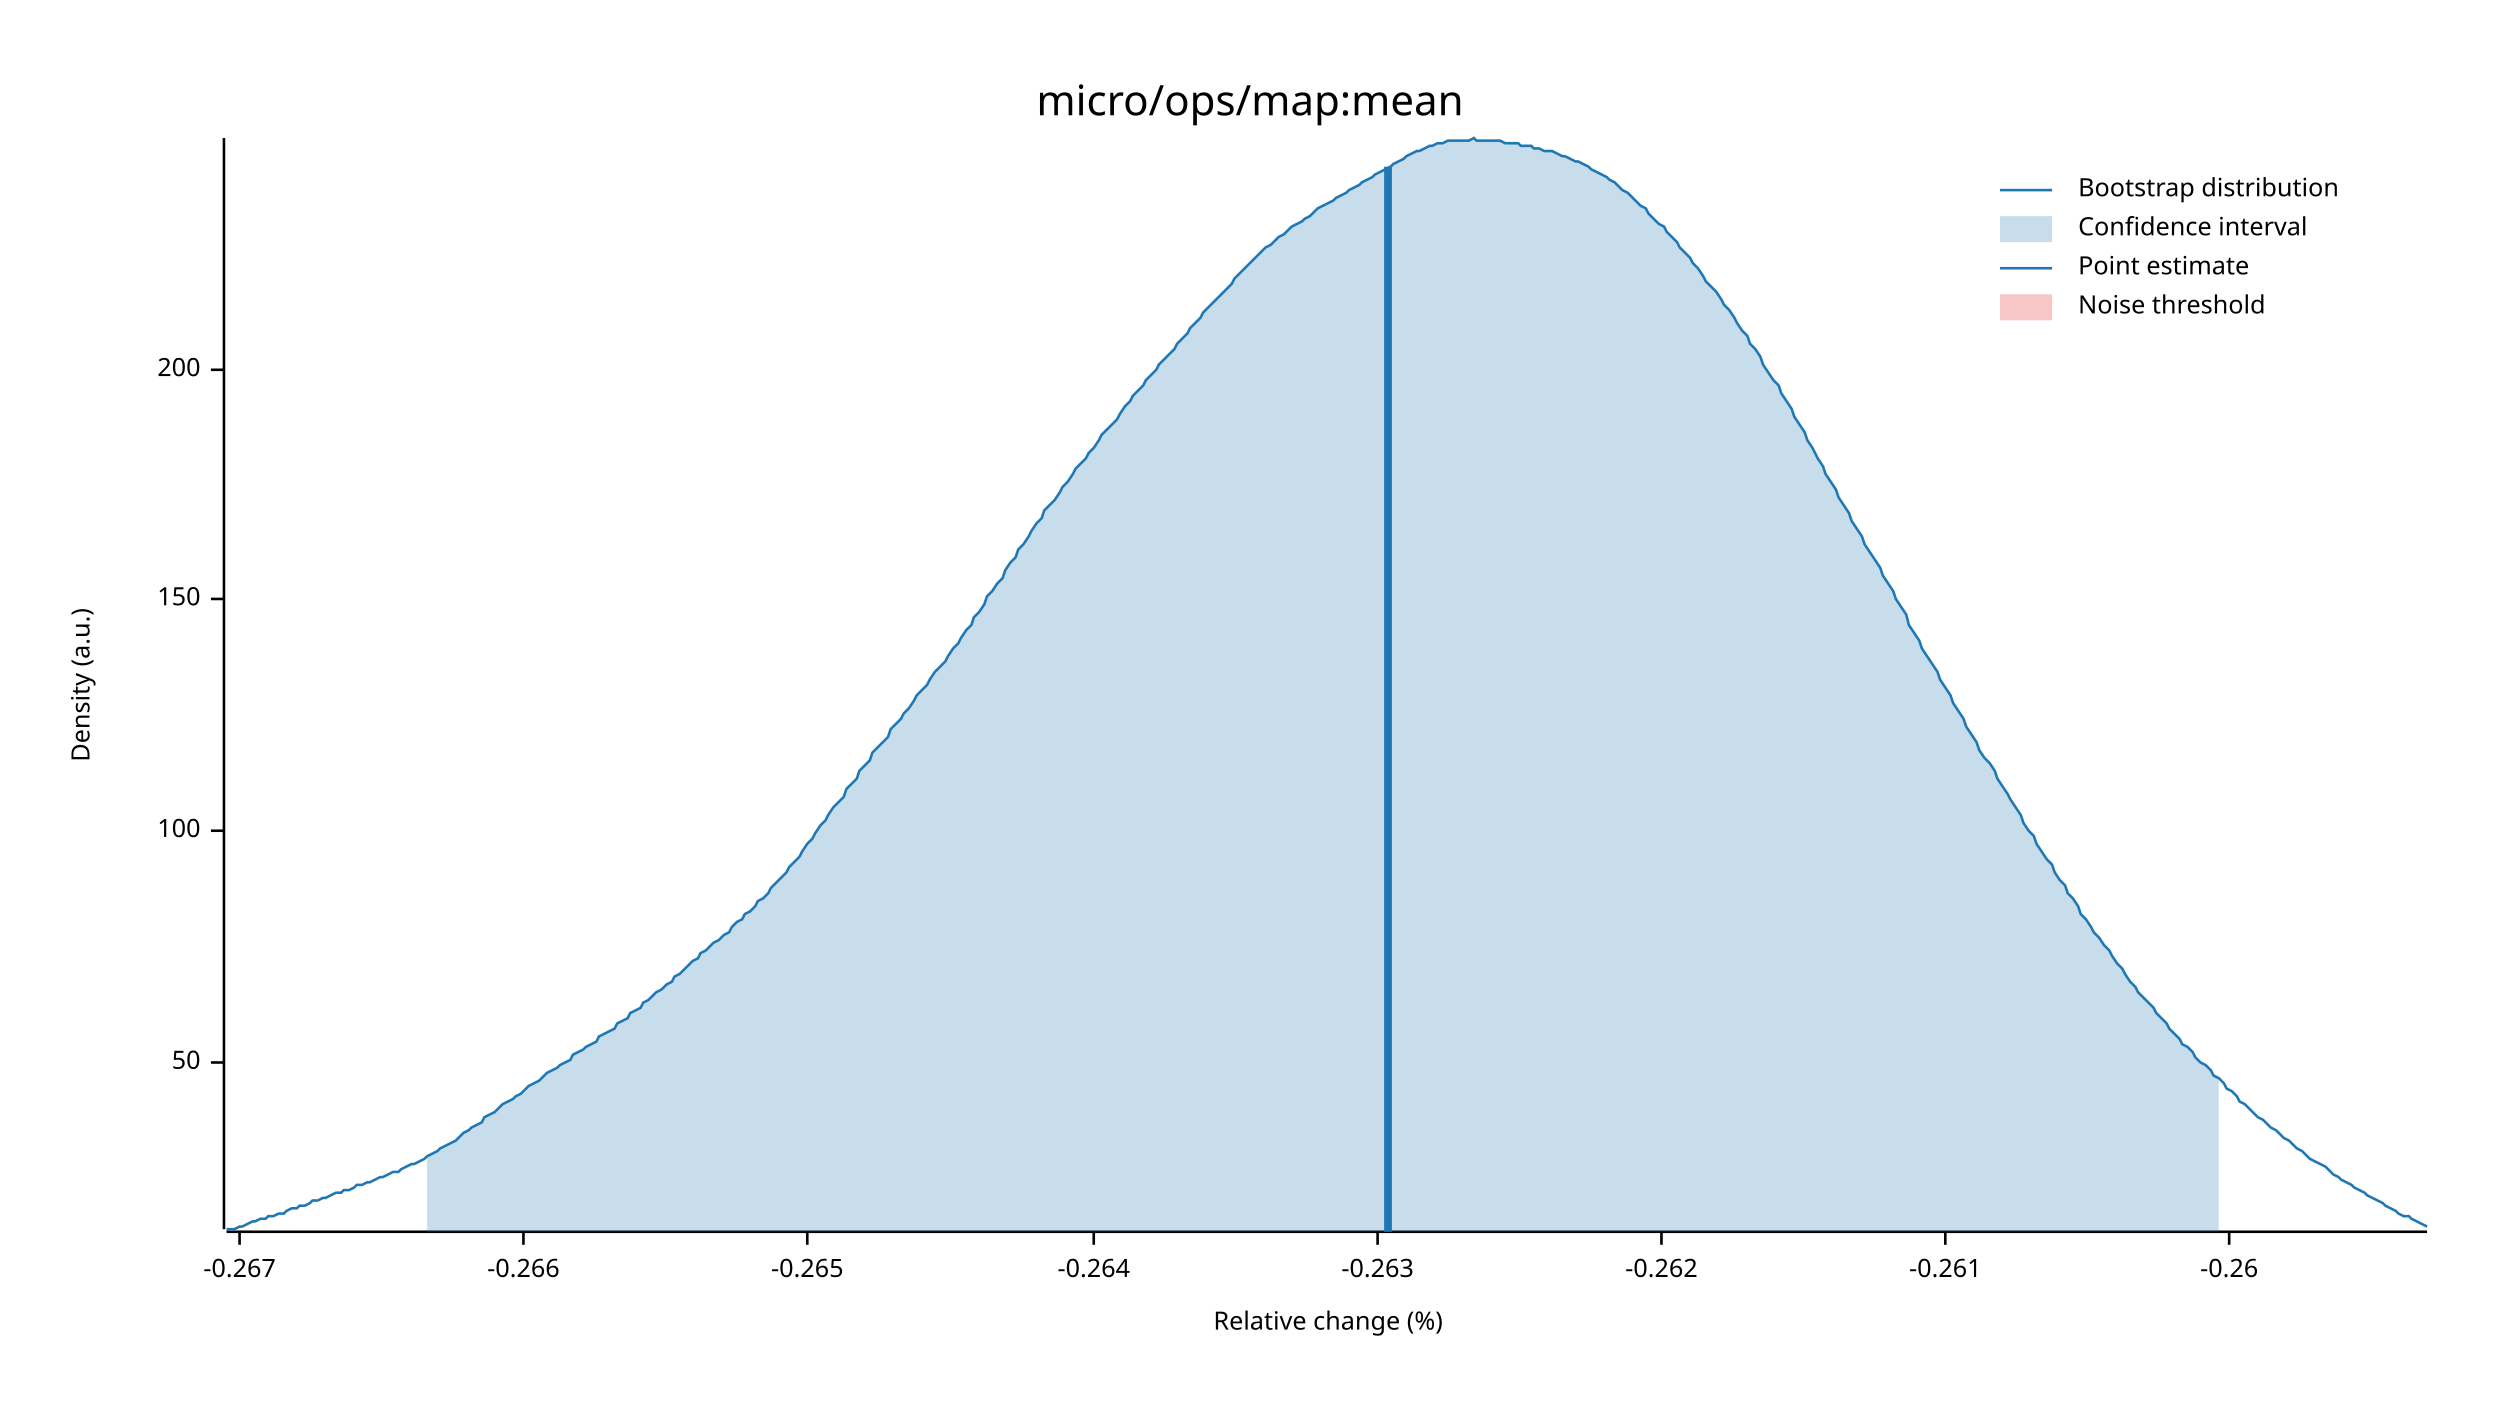
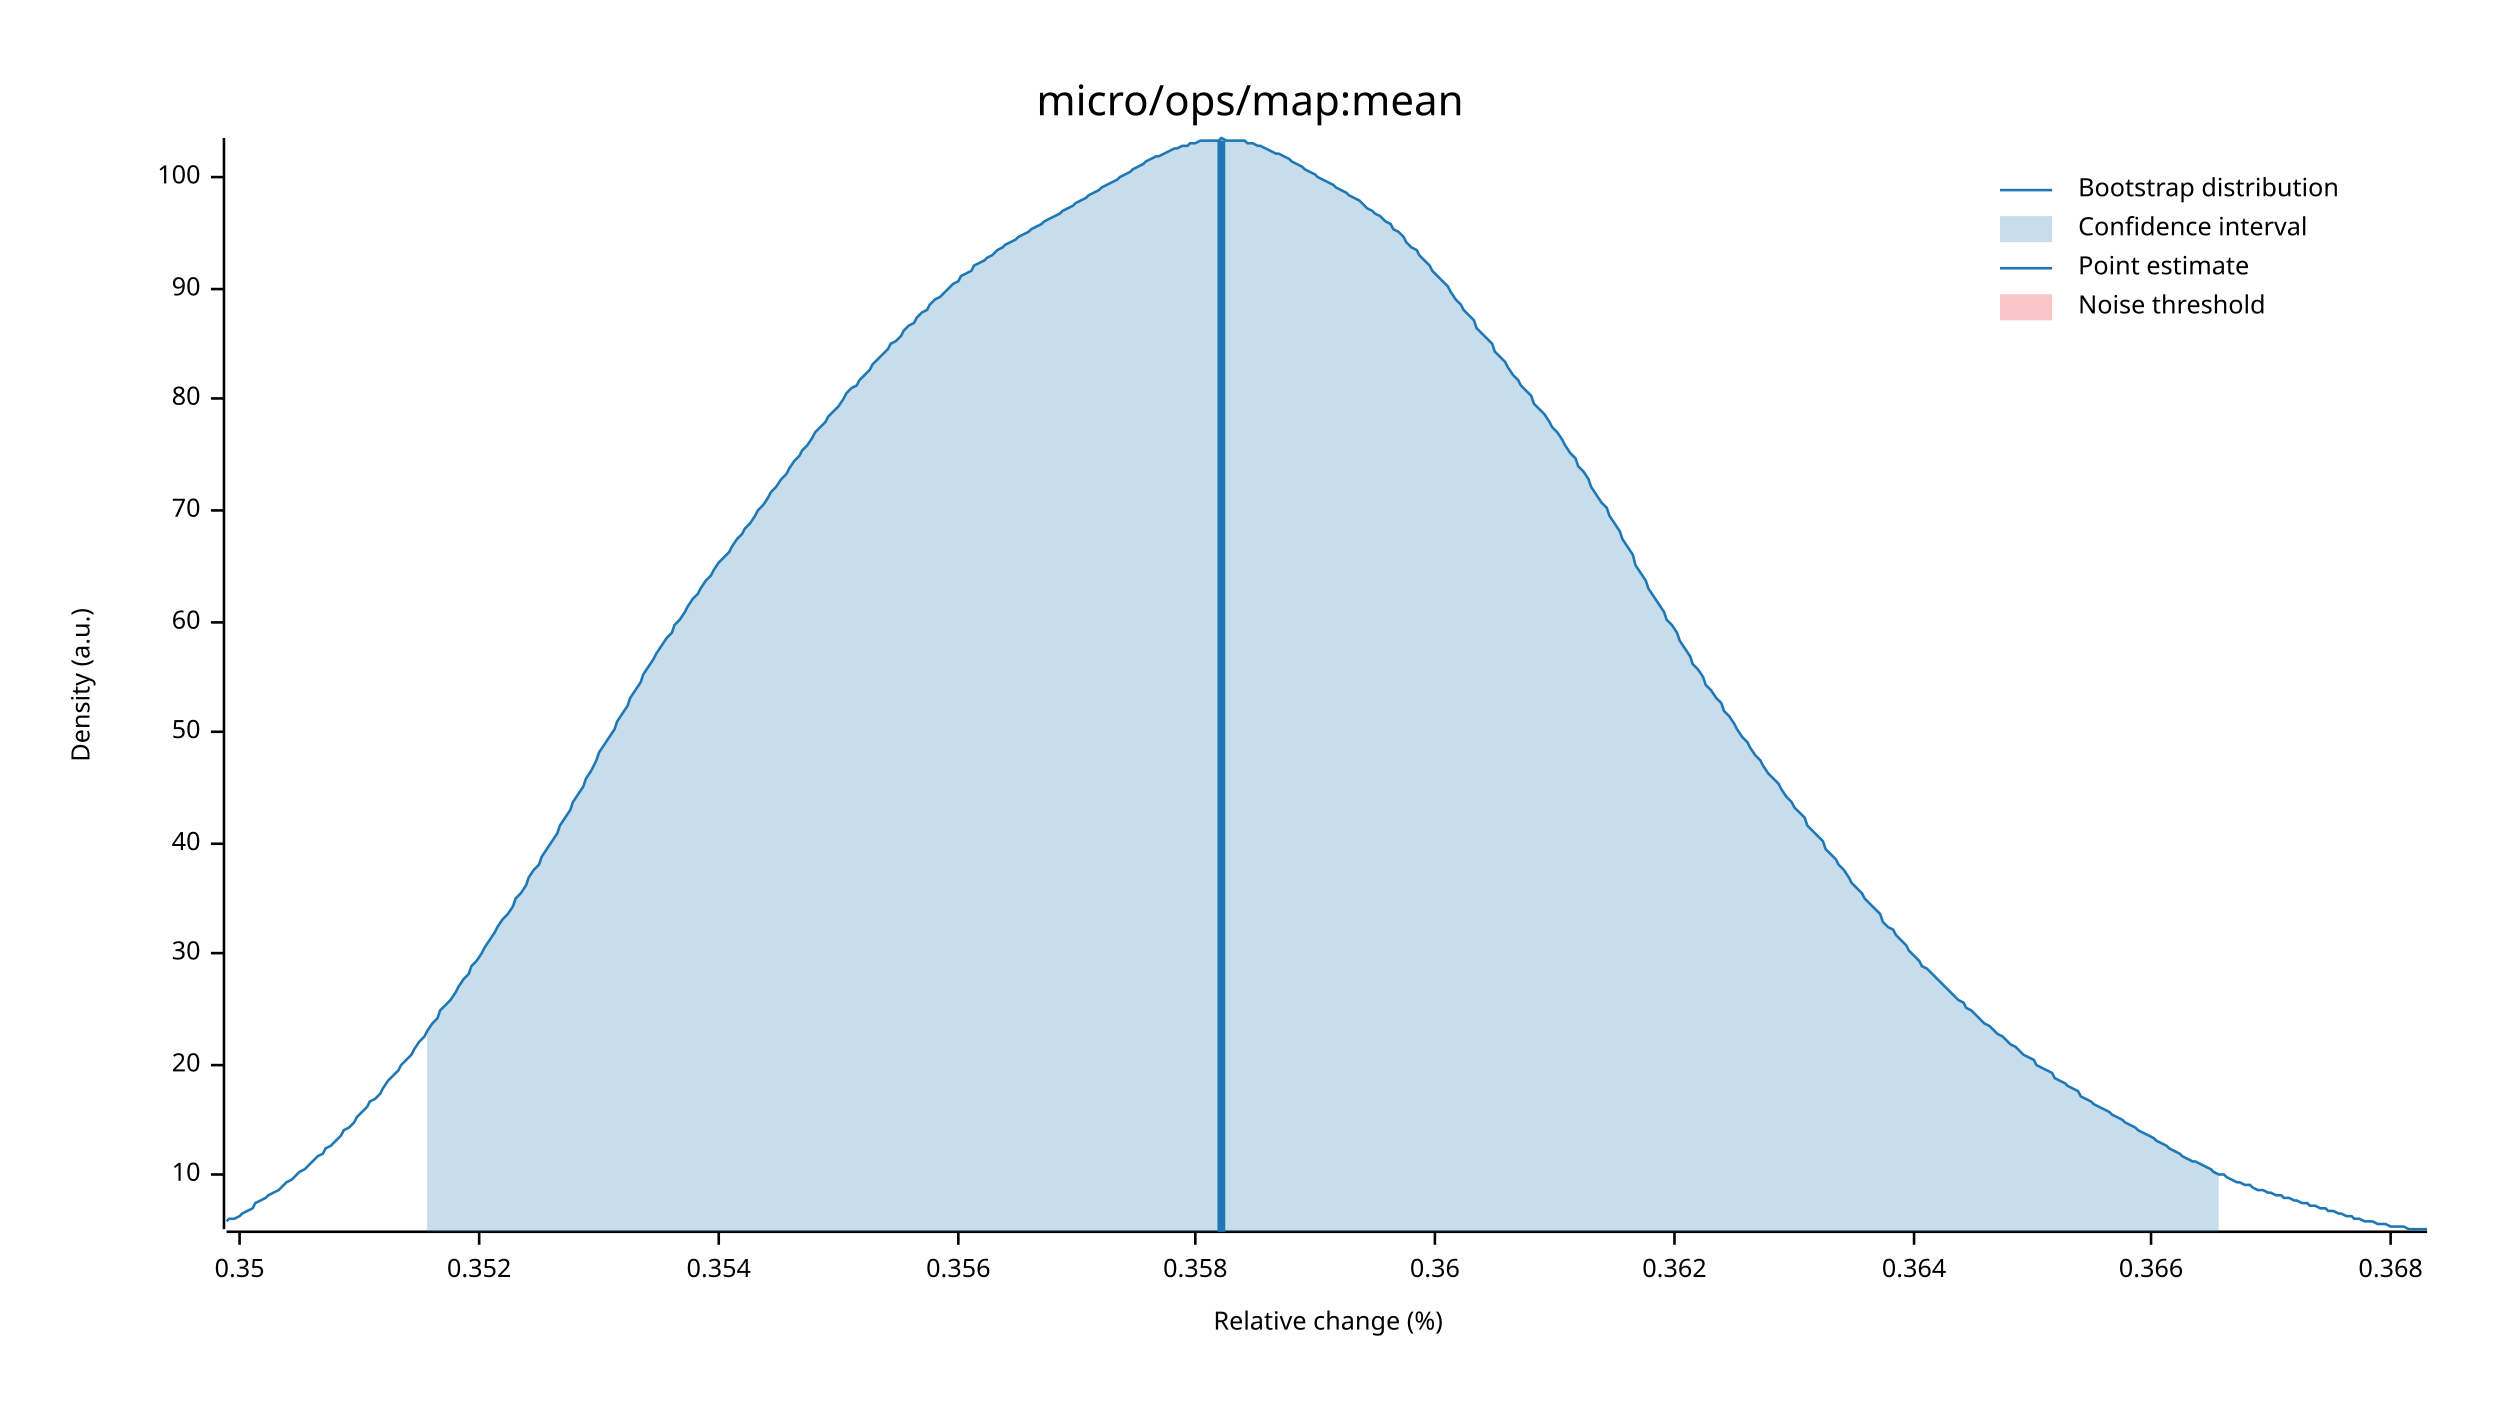
<svg xmlns="http://www.w3.org/2000/svg" width="960" height="540" viewBox="0 0 960 540">
  <text x="480" y="32" dy="0.76em" text-anchor="middle" font-family="sans-serif" font-size="16.129" opacity="1" fill="#000000">
micro/ops/map:mean
</text>
  <text x="27" y="263" dy="0.76em" text-anchor="middle" font-family="sans-serif" font-size="9.677" opacity="1" fill="#000000" transform="rotate(270, 27, 263)">
Density (a.u.)
</text>
  <text x="510" y="513" dy="-0.5ex" text-anchor="middle" font-family="sans-serif" font-size="9.677" opacity="1" fill="#000000">
Relative change (%)
</text>
  <polyline fill="none" opacity="1" stroke="#000000" stroke-width="1" points="86,53 86,472 " />
-   <text x="77" y="408" dy="0.5ex" text-anchor="end" font-family="sans-serif" font-size="9.677" opacity="1" fill="#000000">
+   <text x="77" y="451" dy="0.5ex" text-anchor="end" font-family="sans-serif" font-size="9.677" opacity="1" fill="#000000">
+ 10
+ </text>
+   <polyline fill="none" opacity="1" stroke="#000000" stroke-width="1" points="81,451 86,451 " />
+   <text x="77" y="409" dy="0.5ex" text-anchor="end" font-family="sans-serif" font-size="9.677" opacity="1" fill="#000000">
+ 20
+ </text>
+   <polyline fill="none" opacity="1" stroke="#000000" stroke-width="1" points="81,409 86,409 " />
+   <text x="77" y="366" dy="0.5ex" text-anchor="end" font-family="sans-serif" font-size="9.677" opacity="1" fill="#000000">
+ 30
+ </text>
+   <polyline fill="none" opacity="1" stroke="#000000" stroke-width="1" points="81,366 86,366 " />
+   <text x="77" y="324" dy="0.5ex" text-anchor="end" font-family="sans-serif" font-size="9.677" opacity="1" fill="#000000">
+ 40
+ </text>
+   <polyline fill="none" opacity="1" stroke="#000000" stroke-width="1" points="81,324 86,324 " />
+   <text x="77" y="281" dy="0.5ex" text-anchor="end" font-family="sans-serif" font-size="9.677" opacity="1" fill="#000000">
50
</text>
-   <polyline fill="none" opacity="1" stroke="#000000" stroke-width="1" points="81,408 86,408 " />
-   <text x="77" y="319" dy="0.5ex" text-anchor="end" font-family="sans-serif" font-size="9.677" opacity="1" fill="#000000">
+   <polyline fill="none" opacity="1" stroke="#000000" stroke-width="1" points="81,281 86,281 " />
+   <text x="77" y="239" dy="0.5ex" text-anchor="end" font-family="sans-serif" font-size="9.677" opacity="1" fill="#000000">
+ 60
+ </text>
+   <polyline fill="none" opacity="1" stroke="#000000" stroke-width="1" points="81,239 86,239 " />
+   <text x="77" y="196" dy="0.5ex" text-anchor="end" font-family="sans-serif" font-size="9.677" opacity="1" fill="#000000">
+ 70
+ </text>
+   <polyline fill="none" opacity="1" stroke="#000000" stroke-width="1" points="81,196 86,196 " />
+   <text x="77" y="153" dy="0.5ex" text-anchor="end" font-family="sans-serif" font-size="9.677" opacity="1" fill="#000000">
+ 80
+ </text>
+   <polyline fill="none" opacity="1" stroke="#000000" stroke-width="1" points="81,153 86,153 " />
+   <text x="77" y="111" dy="0.5ex" text-anchor="end" font-family="sans-serif" font-size="9.677" opacity="1" fill="#000000">
+ 90
+ </text>
+   <polyline fill="none" opacity="1" stroke="#000000" stroke-width="1" points="81,111 86,111 " />
+   <text x="77" y="68" dy="0.5ex" text-anchor="end" font-family="sans-serif" font-size="9.677" opacity="1" fill="#000000">
100
</text>
-   <polyline fill="none" opacity="1" stroke="#000000" stroke-width="1" points="81,319 86,319 " />
-   <text x="77" y="230" dy="0.5ex" text-anchor="end" font-family="sans-serif" font-size="9.677" opacity="1" fill="#000000">
- 150
- </text>
-   <polyline fill="none" opacity="1" stroke="#000000" stroke-width="1" points="81,230 86,230 " />
-   <text x="77" y="142" dy="0.5ex" text-anchor="end" font-family="sans-serif" font-size="9.677" opacity="1" fill="#000000">
- 200
- </text>
-   <polyline fill="none" opacity="1" stroke="#000000" stroke-width="1" points="81,142 86,142 " />
+   <polyline fill="none" opacity="1" stroke="#000000" stroke-width="1" points="81,68 86,68 " />
  <polyline fill="none" opacity="1" stroke="#000000" stroke-width="1" points="87,473 932,473 " />
  <text x="92" y="483" dy="0.76em" text-anchor="middle" font-family="sans-serif" font-size="9.677" opacity="1" fill="#000000">
- -0.267
+ 0.35
</text>
  <polyline fill="none" opacity="1" stroke="#000000" stroke-width="1" points="92,473 92,478 " />
-   <text x="201" y="483" dy="0.76em" text-anchor="middle" font-family="sans-serif" font-size="9.677" opacity="1" fill="#000000">
- -0.266
+   <text x="184" y="483" dy="0.76em" text-anchor="middle" font-family="sans-serif" font-size="9.677" opacity="1" fill="#000000">
+ 0.352
</text>
-   <polyline fill="none" opacity="1" stroke="#000000" stroke-width="1" points="201,473 201,478 " />
-   <text x="310" y="483" dy="0.76em" text-anchor="middle" font-family="sans-serif" font-size="9.677" opacity="1" fill="#000000">
- -0.265
+   <polyline fill="none" opacity="1" stroke="#000000" stroke-width="1" points="184,473 184,478 " />
+   <text x="276" y="483" dy="0.76em" text-anchor="middle" font-family="sans-serif" font-size="9.677" opacity="1" fill="#000000">
+ 0.354
</text>
-   <polyline fill="none" opacity="1" stroke="#000000" stroke-width="1" points="310,473 310,478 " />
-   <text x="420" y="483" dy="0.76em" text-anchor="middle" font-family="sans-serif" font-size="9.677" opacity="1" fill="#000000">
- -0.264
+   <polyline fill="none" opacity="1" stroke="#000000" stroke-width="1" points="276,473 276,478 " />
+   <text x="368" y="483" dy="0.76em" text-anchor="middle" font-family="sans-serif" font-size="9.677" opacity="1" fill="#000000">
+ 0.356
</text>
-   <polyline fill="none" opacity="1" stroke="#000000" stroke-width="1" points="420,473 420,478 " />
-   <text x="529" y="483" dy="0.76em" text-anchor="middle" font-family="sans-serif" font-size="9.677" opacity="1" fill="#000000">
- -0.263
+   <polyline fill="none" opacity="1" stroke="#000000" stroke-width="1" points="368,473 368,478 " />
+   <text x="459" y="483" dy="0.76em" text-anchor="middle" font-family="sans-serif" font-size="9.677" opacity="1" fill="#000000">
+ 0.358
</text>
-   <polyline fill="none" opacity="1" stroke="#000000" stroke-width="1" points="529,473 529,478 " />
-   <text x="638" y="483" dy="0.76em" text-anchor="middle" font-family="sans-serif" font-size="9.677" opacity="1" fill="#000000">
- -0.262
+   <polyline fill="none" opacity="1" stroke="#000000" stroke-width="1" points="459,473 459,478 " />
+   <text x="551" y="483" dy="0.76em" text-anchor="middle" font-family="sans-serif" font-size="9.677" opacity="1" fill="#000000">
+ 0.36
</text>
-   <polyline fill="none" opacity="1" stroke="#000000" stroke-width="1" points="638,473 638,478 " />
-   <text x="747" y="483" dy="0.76em" text-anchor="middle" font-family="sans-serif" font-size="9.677" opacity="1" fill="#000000">
- -0.261
+   <polyline fill="none" opacity="1" stroke="#000000" stroke-width="1" points="551,473 551,478 " />
+   <text x="643" y="483" dy="0.76em" text-anchor="middle" font-family="sans-serif" font-size="9.677" opacity="1" fill="#000000">
+ 0.362
</text>
-   <polyline fill="none" opacity="1" stroke="#000000" stroke-width="1" points="747,473 747,478 " />
-   <text x="856" y="483" dy="0.76em" text-anchor="middle" font-family="sans-serif" font-size="9.677" opacity="1" fill="#000000">
- -0.26
+   <polyline fill="none" opacity="1" stroke="#000000" stroke-width="1" points="643,473 643,478 " />
+   <text x="735" y="483" dy="0.76em" text-anchor="middle" font-family="sans-serif" font-size="9.677" opacity="1" fill="#000000">
+ 0.364
</text>
-   <polyline fill="none" opacity="1" stroke="#000000" stroke-width="1" points="856,473 856,478 " />
-   <polyline fill="none" opacity="1" stroke="#1F78B4" stroke-width="1" points="87,472 88,472 90,472 92,471 93,471 95,470 97,469 98,469 100,468 102,468 103,467 105,467 107,466 109,466 110,465 112,464 114,464 115,463 117,463 119,462 120,461 122,461 124,460 125,460 127,459 129,458 131,458 132,457 134,457 136,456 137,455 139,455 141,454 142,454 144,453 146,452 147,452 149,451 151,450 153,450 154,449 156,448 158,447 159,447 161,446 163,445 164,444 166,443 168,442 169,441 171,440 173,439 175,438 176,437 178,435 180,434 181,433 183,432 185,431 186,429 188,428 190,427 191,426 193,424 195,423 197,422 198,421 200,420 202,418 203,417 205,416 207,415 208,414 210,412 212,411 214,410 215,409 217,408 219,407 220,405 222,404 224,403 225,402 227,401 229,400 230,398 232,397 234,396 236,395 237,393 239,392 241,391 242,389 244,388 246,387 247,385 249,384 251,382 252,381 254,380 256,378 258,377 259,375 261,374 263,372 264,371 266,369 268,368 269,366 271,365 273,363 274,362 276,361 278,359 280,358 281,356 283,354 285,353 286,351 288,350 290,348 291,346 293,345 295,343 296,341 298,339 300,337 302,335 303,333 305,331 307,329 308,327 310,324 312,322 313,320 315,317 317,315 318,313 320,310 322,308 324,306 325,303 327,301 329,299 330,296 332,294 334,292 335,289 337,287 339,285 341,283 342,280 344,278 346,276 347,274 349,272 351,269 352,267 354,265 356,263 357,261 359,258 361,256 363,254 364,252 366,249 368,247 369,245 371,242 373,240 374,237 376,235 378,232 379,229 381,227 383,224 385,222 386,219 388,216 390,214 391,211 393,209 395,206 396,204 398,201 400,199 401,196 403,194 405,192 407,189 408,187 410,185 412,182 413,180 415,178 417,176 418,174 420,172 422,169 423,167 425,165 427,163 429,161 430,159 432,156 434,154 435,152 437,150 439,148 440,146 442,144 444,142 445,140 447,138 449,136 451,134 452,132 454,130 456,128 457,126 459,124 461,122 462,120 464,118 466,116 468,114 469,113 471,111 473,109 474,107 476,105 478,103 479,102 481,100 483,98 484,97 486,95 488,94 490,92 491,91 493,90 495,88 496,87 498,86 500,85 501,84 503,83 505,81 506,80 508,79 510,78 512,77 513,76 515,75 517,74 518,73 520,72 522,71 523,70 525,69 527,68 528,67 530,66 532,65 534,64 535,63 537,62 539,61 540,60 542,59 544,58 545,58 547,57 549,56 550,56 552,55 554,55 556,54 557,54 559,54 561,54 562,54 564,54 566,53 567,54 569,54 571,54 573,54 574,54 576,54 578,55 579,55 581,55 583,55 584,56 586,56 588,56 589,57 591,57 593,58 595,58 596,58 598,59 600,60 601,60 603,61 605,62 606,62 608,63 610,64 611,65 613,66 615,67 617,68 618,69 620,70 622,72 623,73 625,74 627,76 628,77 630,79 632,80 633,82 635,84 637,86 639,87 640,89 642,91 644,93 645,95 647,97 649,99 650,101 652,103 654,106 655,108 657,110 659,112 661,115 662,117 664,119 666,122 667,124 669,127 671,129 672,132 674,134 676,137 677,140 679,143 681,146 683,148 684,151 686,154 688,157 689,160 691,163 693,166 694,169 696,172 698,176 700,179 701,182 703,185 705,188 706,191 708,194 710,197 711,200 713,203 715,206 716,209 718,212 720,215 722,218 723,221 725,224 727,227 728,230 730,233 732,236 733,240 735,243 737,246 738,249 740,252 742,255 744,258 745,261 747,264 749,267 750,270 752,273 754,276 755,279 757,282 759,285 760,288 762,291 764,293 766,296 767,299 769,302 771,305 772,307 774,310 776,313 777,316 779,319 781,321 782,324 784,327 786,330 788,332 789,335 791,338 793,340 794,343 796,345 798,348 799,351 801,353 803,356 804,358 806,360 808,363 810,365 811,367 813,370 815,372 816,374 818,377 820,379 821,381 823,383 825,385 827,387 828,389 830,391 832,393 833,395 835,397 837,399 838,401 840,402 842,404 843,406 845,408 847,409 849,411 850,413 852,414 854,416 855,418 857,419 859,421 860,423 862,424 864,426 865,427 867,429 869,430 871,432 872,433 874,434 876,436 877,437 879,438 881,440 882,441 884,442 886,444 887,445 889,446 891,447 893,448 894,449 896,451 898,452 899,453 901,454 903,455 904,456 906,457 908,458 909,459 911,460 913,461 915,462 916,463 918,464 920,465 921,466 923,467 925,467 926,468 928,469 930,470 932,471 " />
-   <polygon opacity="0.25" fill="#1F78B4" points="164,444 166,443 168,442 169,441 171,440 173,439 175,438 176,437 178,435 180,434 181,433 183,432 185,431 186,429 188,428 190,427 191,426 193,424 195,423 197,422 198,421 200,420 202,418 203,417 205,416 207,415 208,414 210,412 212,411 214,410 215,409 217,408 219,407 220,405 222,404 224,403 225,402 227,401 229,400 230,398 232,397 234,396 236,395 237,393 239,392 241,391 242,389 244,388 246,387 247,385 249,384 251,382 252,381 254,380 256,378 258,377 259,375 261,374 263,372 264,371 266,369 268,368 269,366 271,365 273,363 274,362 276,361 278,359 280,358 281,356 283,354 285,353 286,351 288,350 290,348 291,346 293,345 295,343 296,341 298,339 300,337 302,335 303,333 305,331 307,329 308,327 310,324 312,322 313,320 315,317 317,315 318,313 320,310 322,308 324,306 325,303 327,301 329,299 330,296 332,294 334,292 335,289 337,287 339,285 341,283 342,280 344,278 346,276 347,274 349,272 351,269 352,267 354,265 356,263 357,261 359,258 361,256 363,254 364,252 366,249 368,247 369,245 371,242 373,240 374,237 376,235 378,232 379,229 381,227 383,224 385,222 386,219 388,216 390,214 391,211 393,209 395,206 396,204 398,201 400,199 401,196 403,194 405,192 407,189 408,187 410,185 412,182 413,180 415,178 417,176 418,174 420,172 422,169 423,167 425,165 427,163 429,161 430,159 432,156 434,154 435,152 437,150 439,148 440,146 442,144 444,142 445,140 447,138 449,136 451,134 452,132 454,130 456,128 457,126 459,124 461,122 462,120 464,118 466,116 468,114 469,113 471,111 473,109 474,107 476,105 478,103 479,102 481,100 483,98 484,97 486,95 488,94 490,92 491,91 493,90 495,88 496,87 498,86 500,85 501,84 503,83 505,81 506,80 508,79 510,78 512,77 513,76 515,75 517,74 518,73 520,72 522,71 523,70 525,69 527,68 528,67 530,66 532,65 534,64 535,63 537,62 539,61 540,60 542,59 544,58 545,58 547,57 549,56 550,56 552,55 554,55 556,54 557,54 559,54 561,54 562,54 564,54 566,53 567,54 569,54 571,54 573,54 574,54 576,54 578,55 579,55 581,55 583,55 584,56 586,56 588,56 589,57 591,57 593,58 595,58 596,58 598,59 600,60 601,60 603,61 605,62 606,62 608,63 610,64 611,65 613,66 615,67 617,68 618,69 620,70 622,72 623,73 625,74 627,76 628,77 630,79 632,80 633,82 635,84 637,86 639,87 640,89 642,91 644,93 645,95 647,97 649,99 650,101 652,103 654,106 655,108 657,110 659,112 661,115 662,117 664,119 666,122 667,124 669,127 671,129 672,132 674,134 676,137 677,140 679,143 681,146 683,148 684,151 686,154 688,157 689,160 691,163 693,166 694,169 696,172 698,176 700,179 701,182 703,185 705,188 706,191 708,194 710,197 711,200 713,203 715,206 716,209 718,212 720,215 722,218 723,221 725,224 727,227 728,230 730,233 732,236 733,240 735,243 737,246 738,249 740,252 742,255 744,258 745,261 747,264 749,267 750,270 752,273 754,276 755,279 757,282 759,285 760,288 762,291 764,293 766,296 767,299 769,302 771,305 772,307 774,310 776,313 777,316 779,319 781,321 782,324 784,327 786,330 788,332 789,335 791,338 793,340 794,343 796,345 798,348 799,351 801,353 803,356 804,358 806,360 808,363 810,365 811,367 813,370 815,372 816,374 818,377 820,379 821,381 823,383 825,385 827,387 828,389 830,391 832,393 833,395 835,397 837,399 838,401 840,402 842,404 843,406 845,408 847,409 849,411 850,413 852,414 852,473 164,473 " />
-   <polyline fill="none" opacity="1" stroke="#1F78B4" stroke-width="3" points="533,473 533,64 " />
+   <polyline fill="none" opacity="1" stroke="#000000" stroke-width="1" points="735,473 735,478 " />
+   <text x="826" y="483" dy="0.76em" text-anchor="middle" font-family="sans-serif" font-size="9.677" opacity="1" fill="#000000">
+ 0.366
+ </text>
+   <polyline fill="none" opacity="1" stroke="#000000" stroke-width="1" points="826,473 826,478 " />
+   <text x="918" y="483" dy="0.76em" text-anchor="middle" font-family="sans-serif" font-size="9.677" opacity="1" fill="#000000">
+ 0.368
+ </text>
+   <polyline fill="none" opacity="1" stroke="#000000" stroke-width="1" points="918,473 918,478 " />
+   <polyline fill="none" opacity="1" stroke="#1F78B4" stroke-width="1" points="87,469 88,468 90,468 92,467 93,466 95,465 97,464 98,462 100,461 102,460 103,459 105,458 107,457 109,455 110,454 112,453 114,451 115,450 117,449 119,447 120,446 122,444 124,443 125,441 127,440 129,438 131,436 132,434 134,433 136,431 137,429 139,427 141,425 142,423 144,422 146,420 147,418 149,415 151,413 153,411 154,409 156,407 158,405 159,403 161,400 163,398 164,396 166,393 168,391 169,388 171,386 173,384 175,381 176,379 178,376 180,374 181,371 183,369 185,366 186,364 188,361 190,358 191,356 193,353 195,351 197,348 198,345 200,343 202,340 203,337 205,334 207,332 208,329 210,326 212,323 214,320 215,317 217,314 219,311 220,308 222,305 224,302 225,299 227,296 229,292 230,289 232,286 234,283 236,280 237,277 239,274 241,271 242,268 244,265 246,262 247,259 249,256 251,253 252,251 254,248 256,245 258,243 259,240 261,238 263,235 264,233 266,230 268,228 269,226 271,223 273,221 274,219 276,216 278,214 280,212 281,210 283,207 285,205 286,203 288,201 290,198 291,196 293,194 295,191 296,189 298,187 300,184 302,182 303,180 305,177 307,175 308,173 310,171 312,168 313,166 315,164 317,162 318,160 320,158 322,156 324,153 325,151 327,149 329,148 330,146 332,144 334,142 335,140 337,138 339,136 341,134 342,132 344,131 346,129 347,127 349,125 351,124 352,122 354,120 356,119 357,117 359,115 361,114 363,112 364,111 366,109 368,108 369,106 371,105 373,104 374,102 376,101 378,100 379,99 381,98 383,96 385,95 386,94 388,93 390,92 391,91 393,90 395,89 396,88 398,87 400,86 401,85 403,84 405,83 407,82 408,81 410,80 412,79 413,78 415,77 417,76 418,75 420,74 422,73 423,72 425,71 427,70 429,69 430,68 432,67 434,66 435,65 437,64 439,63 440,62 442,61 444,60 445,60 447,59 449,58 451,57 452,57 454,56 456,56 457,55 459,55 461,54 462,54 464,54 466,54 468,54 469,53 471,54 473,54 474,54 476,54 478,54 479,55 481,55 483,56 484,56 486,57 488,58 490,59 491,59 493,60 495,61 496,62 498,63 500,64 501,65 503,66 505,67 506,68 508,69 510,70 512,71 513,72 515,73 517,74 518,75 520,76 522,77 523,78 525,80 527,81 528,82 530,83 532,85 534,86 535,88 537,89 539,91 540,93 542,95 544,96 545,98 547,100 549,102 550,104 552,106 554,108 556,110 557,112 559,115 561,117 562,119 564,121 566,123 567,126 569,128 571,130 573,132 574,135 576,137 578,139 579,141 581,144 583,146 584,148 586,150 588,152 589,155 591,157 593,159 595,162 596,164 598,166 600,169 601,171 603,174 605,176 606,179 608,181 610,184 611,187 613,190 615,193 617,195 618,198 620,201 622,204 623,207 625,210 627,213 628,217 630,220 632,223 633,226 635,229 637,232 639,235 640,238 642,240 644,243 645,246 647,249 649,252 650,255 652,257 654,260 655,263 657,265 659,268 661,270 662,273 664,275 666,278 667,280 669,283 671,285 672,287 674,290 676,292 677,294 679,297 681,299 683,301 684,303 686,306 688,308 689,310 691,312 693,314 694,317 696,319 698,321 700,323 701,326 703,328 705,330 706,332 708,334 710,337 711,339 713,341 715,343 716,345 718,347 720,349 722,351 723,354 725,356 727,357 728,359 730,361 732,363 733,365 735,367 737,369 738,371 740,372 742,374 744,376 745,377 747,379 749,381 750,382 752,384 754,385 755,387 757,388 759,390 760,391 762,393 764,394 766,396 767,397 769,398 771,400 772,401 774,402 776,404 777,405 779,406 781,407 782,409 784,410 786,411 788,412 789,414 791,415 793,416 794,417 796,418 798,419 799,421 801,422 803,423 804,424 806,425 808,426 810,427 811,428 813,429 815,430 816,431 818,432 820,433 821,434 823,435 825,436 827,437 828,438 830,439 832,440 833,441 835,442 837,443 838,444 840,445 842,446 843,446 845,447 847,448 849,449 850,450 852,451 854,451 855,452 857,453 859,454 860,454 862,455 864,455 865,456 867,457 869,457 871,458 872,458 874,459 876,459 877,460 879,460 881,461 882,461 884,462 886,462 887,463 889,463 891,464 893,464 894,465 896,465 898,466 899,466 901,467 903,467 904,468 906,468 908,469 909,469 911,469 913,470 915,470 916,470 918,471 920,471 921,471 923,471 925,472 926,472 928,472 930,472 932,472 " />
+   <polygon opacity="0.25" fill="#1F78B4" points="164,396 166,393 168,391 169,388 171,386 173,384 175,381 176,379 178,376 180,374 181,371 183,369 185,366 186,364 188,361 190,358 191,356 193,353 195,351 197,348 198,345 200,343 202,340 203,337 205,334 207,332 208,329 210,326 212,323 214,320 215,317 217,314 219,311 220,308 222,305 224,302 225,299 227,296 229,292 230,289 232,286 234,283 236,280 237,277 239,274 241,271 242,268 244,265 246,262 247,259 249,256 251,253 252,251 254,248 256,245 258,243 259,240 261,238 263,235 264,233 266,230 268,228 269,226 271,223 273,221 274,219 276,216 278,214 280,212 281,210 283,207 285,205 286,203 288,201 290,198 291,196 293,194 295,191 296,189 298,187 300,184 302,182 303,180 305,177 307,175 308,173 310,171 312,168 313,166 315,164 317,162 318,160 320,158 322,156 324,153 325,151 327,149 329,148 330,146 332,144 334,142 335,140 337,138 339,136 341,134 342,132 344,131 346,129 347,127 349,125 351,124 352,122 354,120 356,119 357,117 359,115 361,114 363,112 364,111 366,109 368,108 369,106 371,105 373,104 374,102 376,101 378,100 379,99 381,98 383,96 385,95 386,94 388,93 390,92 391,91 393,90 395,89 396,88 398,87 400,86 401,85 403,84 405,83 407,82 408,81 410,80 412,79 413,78 415,77 417,76 418,75 420,74 422,73 423,72 425,71 427,70 429,69 430,68 432,67 434,66 435,65 437,64 439,63 440,62 442,61 444,60 445,60 447,59 449,58 451,57 452,57 454,56 456,56 457,55 459,55 461,54 462,54 464,54 466,54 468,54 469,53 471,54 473,54 474,54 476,54 478,54 479,55 481,55 483,56 484,56 486,57 488,58 490,59 491,59 493,60 495,61 496,62 498,63 500,64 501,65 503,66 505,67 506,68 508,69 510,70 512,71 513,72 515,73 517,74 518,75 520,76 522,77 523,78 525,80 527,81 528,82 530,83 532,85 534,86 535,88 537,89 539,91 540,93 542,95 544,96 545,98 547,100 549,102 550,104 552,106 554,108 556,110 557,112 559,115 561,117 562,119 564,121 566,123 567,126 569,128 571,130 573,132 574,135 576,137 578,139 579,141 581,144 583,146 584,148 586,150 588,152 589,155 591,157 593,159 595,162 596,164 598,166 600,169 601,171 603,174 605,176 606,179 608,181 610,184 611,187 613,190 615,193 617,195 618,198 620,201 622,204 623,207 625,210 627,213 628,217 630,220 632,223 633,226 635,229 637,232 639,235 640,238 642,240 644,243 645,246 647,249 649,252 650,255 652,257 654,260 655,263 657,265 659,268 661,270 662,273 664,275 666,278 667,280 669,283 671,285 672,287 674,290 676,292 677,294 679,297 681,299 683,301 684,303 686,306 688,308 689,310 691,312 693,314 694,317 696,319 698,321 700,323 701,326 703,328 705,330 706,332 708,334 710,337 711,339 713,341 715,343 716,345 718,347 720,349 722,351 723,354 725,356 727,357 728,359 730,361 732,363 733,365 735,367 737,369 738,371 740,372 742,374 744,376 745,377 747,379 749,381 750,382 752,384 754,385 755,387 757,388 759,390 760,391 762,393 764,394 766,396 767,397 769,398 771,400 772,401 774,402 776,404 777,405 779,406 781,407 782,409 784,410 786,411 788,412 789,414 791,415 793,416 794,417 796,418 798,419 799,421 801,422 803,423 804,424 806,425 808,426 810,427 811,428 813,429 815,430 816,431 818,432 820,433 821,434 823,435 825,436 827,437 828,438 830,439 832,440 833,441 835,442 837,443 838,444 840,445 842,446 843,446 845,447 847,448 849,449 850,450 852,451 852,473 164,473 " />
+   <polyline fill="none" opacity="1" stroke="#1F78B4" stroke-width="3" points="469,473 469,54 " />
  <rect x="509" y="53" width="0" height="419" opacity="0.1" fill="#E31A1C" stroke="none" />
  <text x="798" y="68" dy="0.76em" text-anchor="start" font-family="sans-serif" font-size="9.677" opacity="1" fill="#000000">
Bootstrap distribution
</text>
  <text x="798" y="83" dy="0.76em" text-anchor="start" font-family="sans-serif" font-size="9.677" opacity="1" fill="#000000">
Confidence interval
</text>
  <text x="798" y="98" dy="0.76em" text-anchor="start" font-family="sans-serif" font-size="9.677" opacity="1" fill="#000000">
Point estimate
</text>
  <text x="798" y="113" dy="0.76em" text-anchor="start" font-family="sans-serif" font-size="9.677" opacity="1" fill="#000000">
Noise threshold
</text>
  <polyline fill="none" opacity="1" stroke="#1F78B4" stroke-width="1" points="768,73 788,73 " />
  <rect x="768" y="83" width="20" height="10" opacity="0.25" fill="#1F78B4" stroke="none" />
  <polyline fill="none" opacity="1" stroke="#1F78B4" stroke-width="1" points="768,103 788,103 " />
  <rect x="768" y="113" width="20" height="10" opacity="0.25" fill="#E31A1C" stroke="none" />
</svg>
